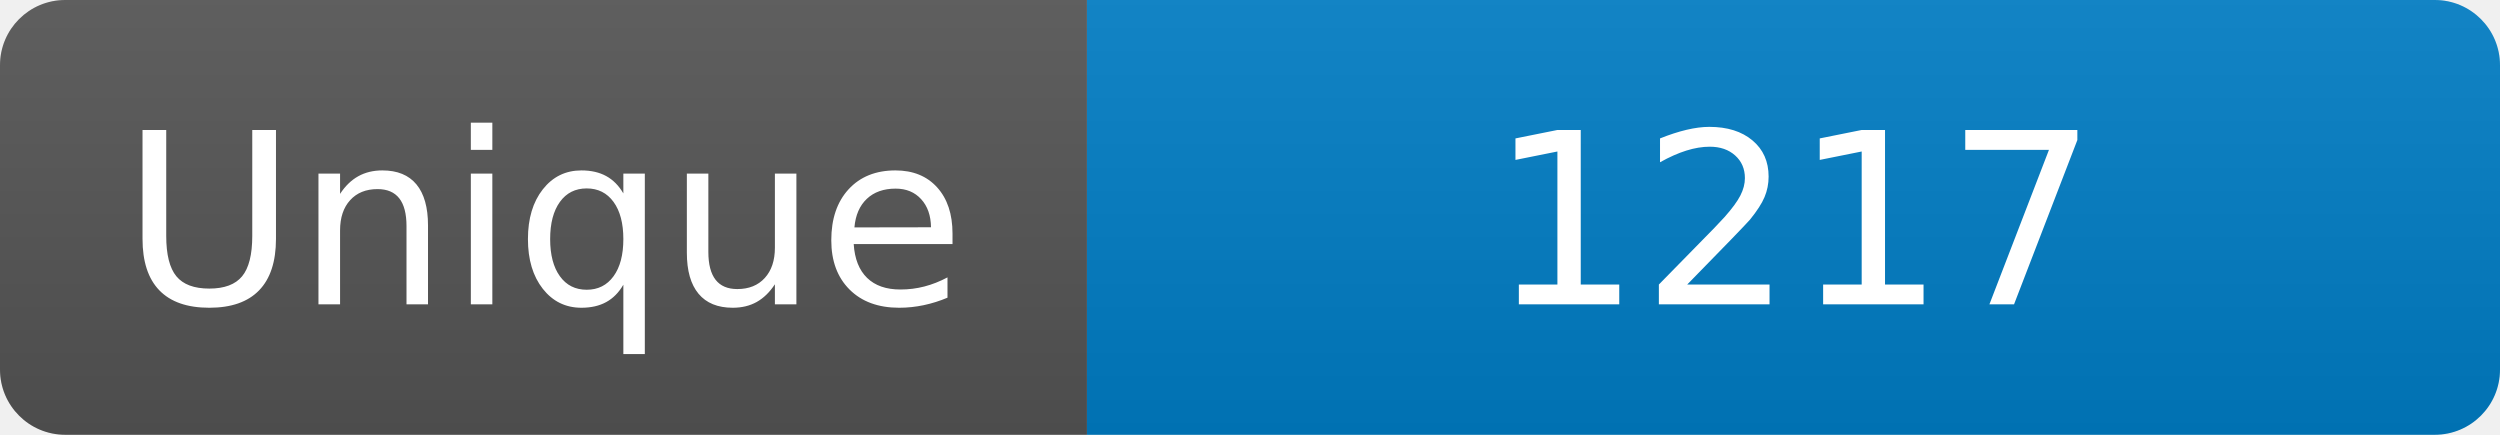
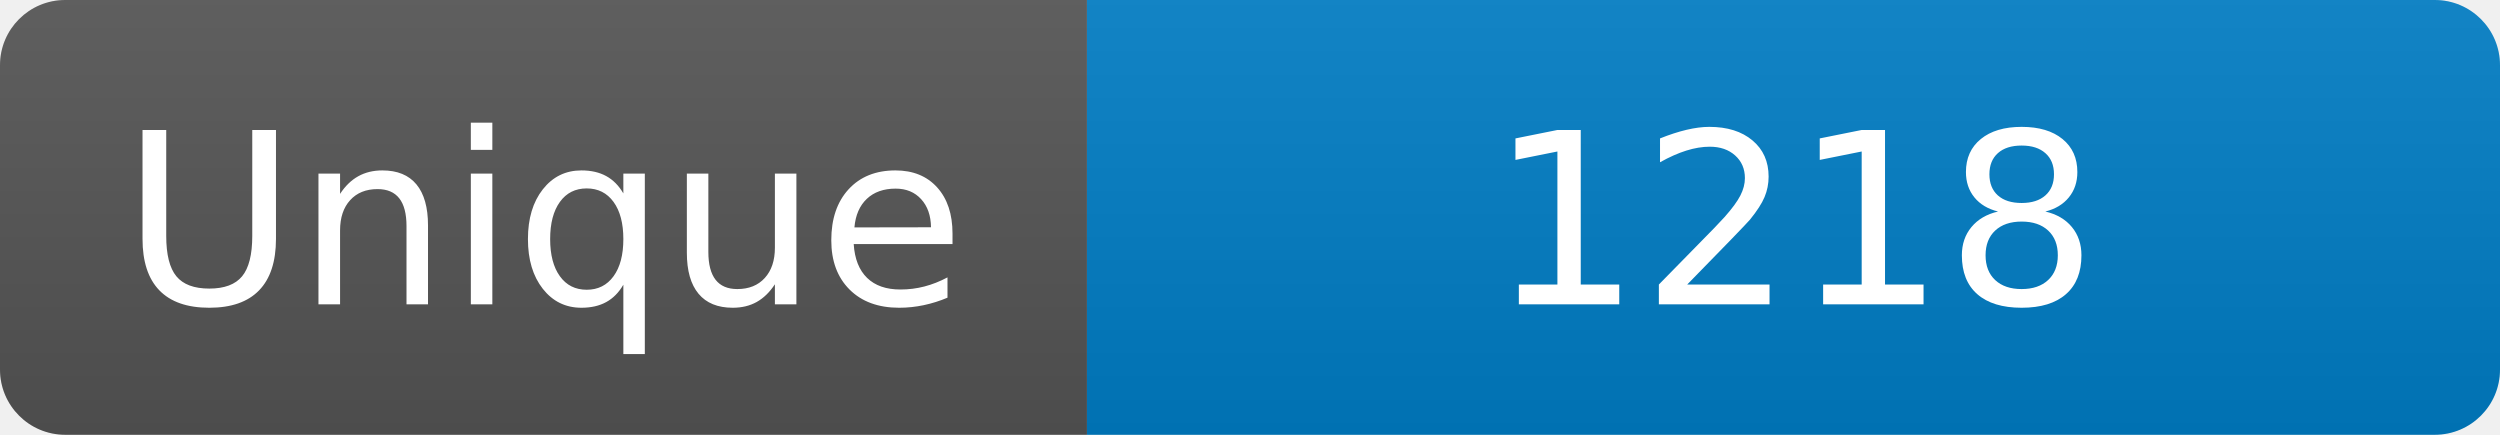
<svg xmlns="http://www.w3.org/2000/svg" width="115" height="20" role="img" aria-label="Maintained?: yes">
  <linearGradient id="s" x2="0" y2="100%">
    <stop offset="0" stop-color="#bbb" stop-opacity=".1" />
    <stop offset="1" stop-opacity=".1" />
  </linearGradient>
  <clipPath id="r">
    <rect width="115" height="20" rx="3" fill="#fff" />
  </clipPath>
  <g clip-path="url(#r)">
    <rect width="50" height="20" fill="#555" />
    <rect x="50" width="160" height="20" fill="#007ec6" />
    <rect width="115" height="20" fill="url(#s)" />
  </g>
  <g fill="#fff" text-anchor="middle" font-family="Verdana,Geneva,DejaVu Sans,sans-serif" font-size="110">
    <text x="250" y="140" transform="scale(.1)" fill="#fff">Unique</text>
-     <text x="825" y="140" transform="scale(.1)" fill="#fff">1217</text>
+     <text x="825" y="140" transform="scale(.1)" fill="#fff">1218</text>
  </g>
</svg>
